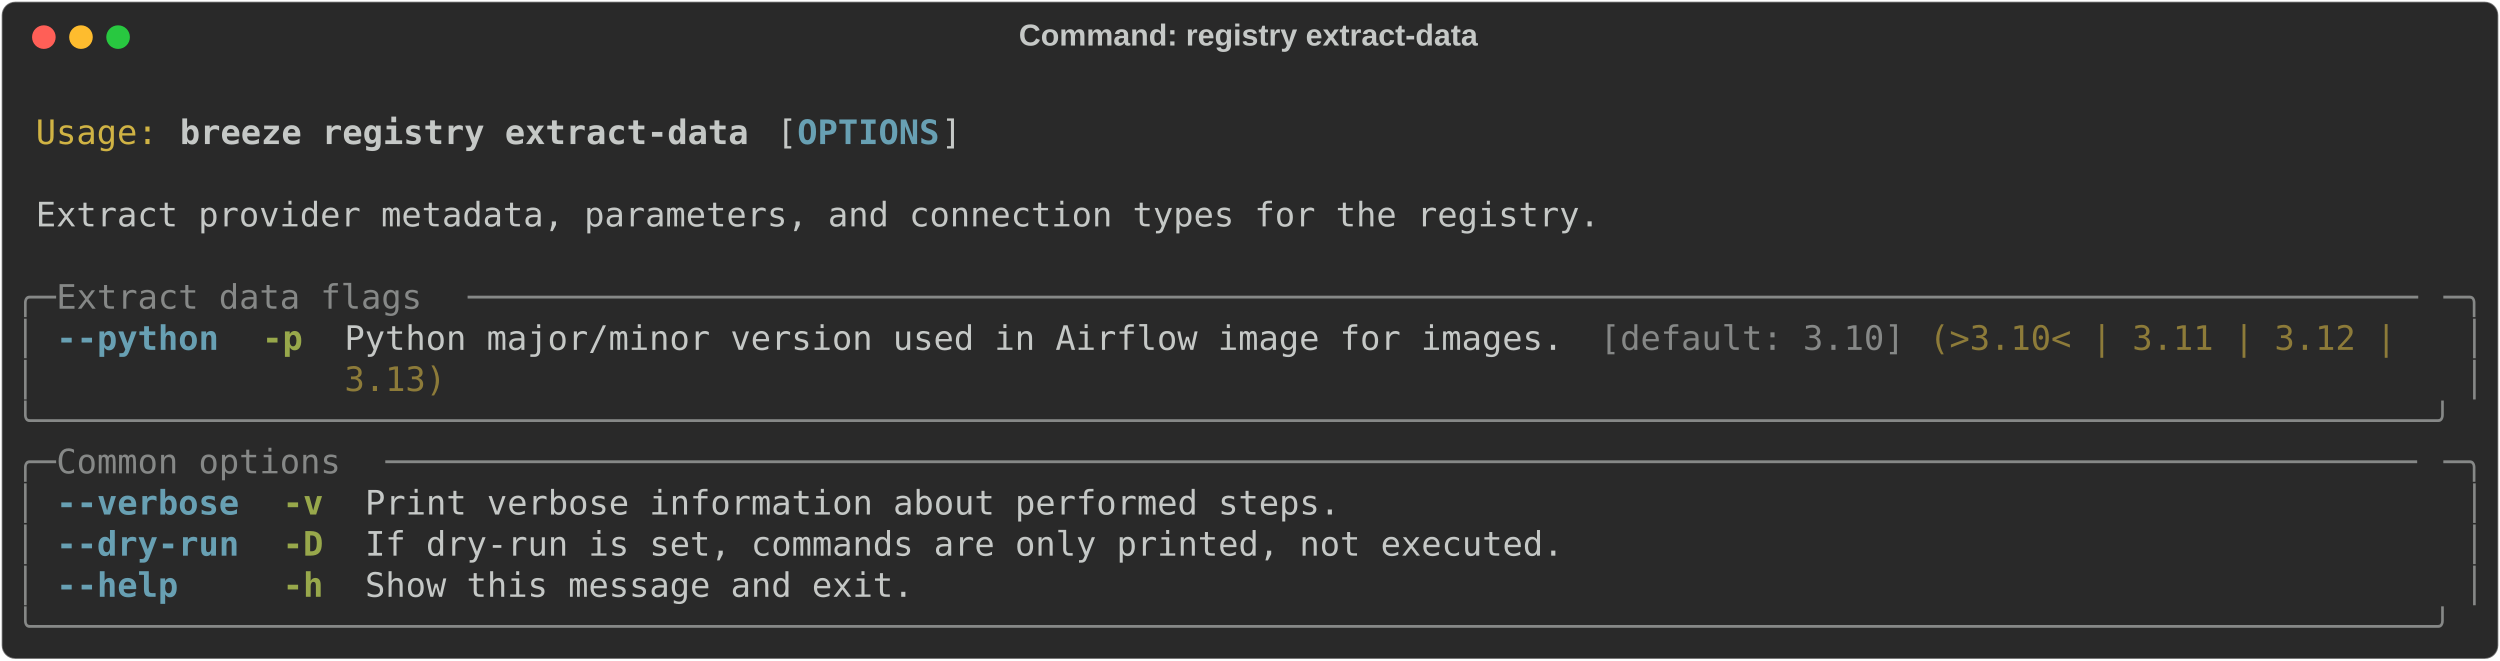
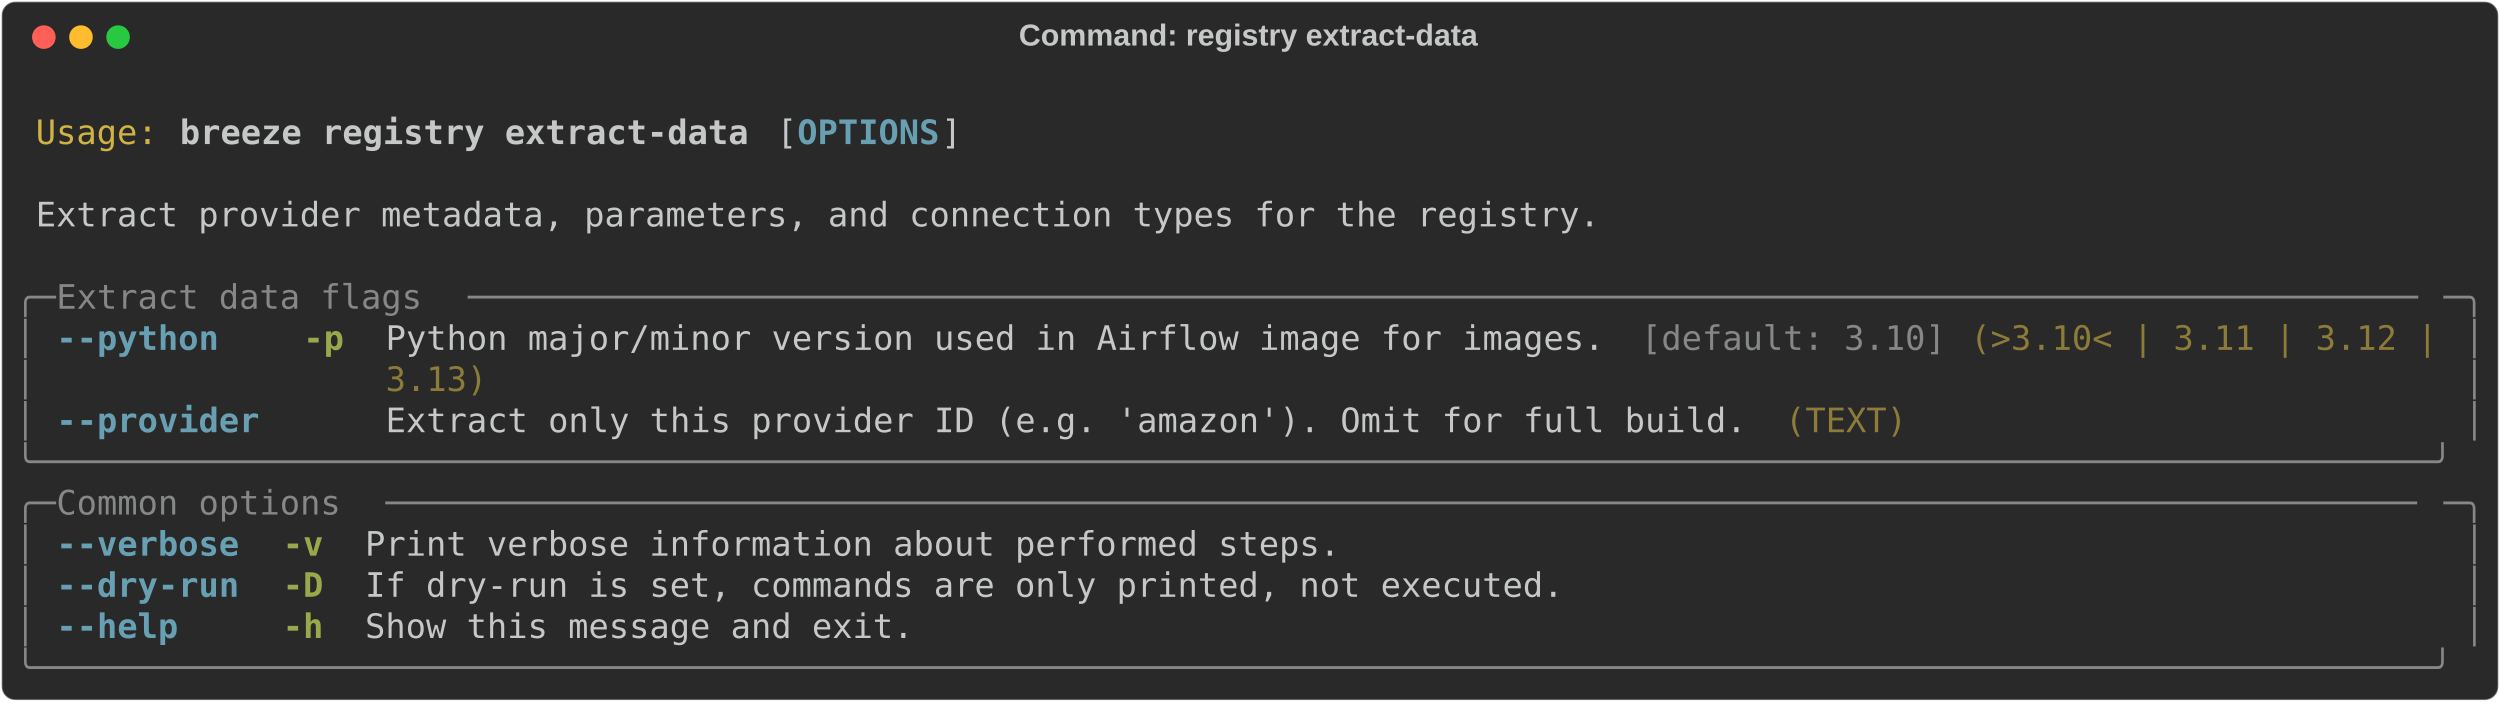
- <svg xmlns="http://www.w3.org/2000/svg" class="rich-terminal" viewBox="0 0 1482 391.6">
+ <svg xmlns="http://www.w3.org/2000/svg" class="rich-terminal" viewBox="0 0 1482 416.0">
  <style>

    @font-face {
        font-family: "Fira Code";
        src: local("FiraCode-Regular"),
                url("https://cdnjs.cloudflare.com/ajax/libs/firacode/6.2.0/woff2/FiraCode-Regular.woff2") format("woff2"),
                url("https://cdnjs.cloudflare.com/ajax/libs/firacode/6.2.0/woff/FiraCode-Regular.woff") format("woff");
        font-style: normal;
        font-weight: 400;
    }
    @font-face {
        font-family: "Fira Code";
        src: local("FiraCode-Bold"),
                url("https://cdnjs.cloudflare.com/ajax/libs/firacode/6.2.0/woff2/FiraCode-Bold.woff2") format("woff2"),
                url("https://cdnjs.cloudflare.com/ajax/libs/firacode/6.2.0/woff/FiraCode-Bold.woff") format("woff");
        font-style: bold;
        font-weight: 700;
    }

    .breeze-registry-extract-data-matrix {
        font-family: Fira Code, monospace;
        font-size: 20px;
        line-height: 24.4px;
        font-variant-east-asian: full-width;
    }

    .breeze-registry-extract-data-title {
        font-size: 18px;
        font-weight: bold;
        font-family: arial;
    }

    .breeze-registry-extract-data-r1 { fill: #c5c8c6 }
.breeze-registry-extract-data-r2 { fill: #d0b344 }
.breeze-registry-extract-data-r3 { fill: #c5c8c6;font-weight: bold }
.breeze-registry-extract-data-r4 { fill: #68a0b3;font-weight: bold }
.breeze-registry-extract-data-r5 { fill: #868887 }
.breeze-registry-extract-data-r6 { fill: #98a84b;font-weight: bold }
.breeze-registry-extract-data-r7 { fill: #8d7b39 }
    </style>
  <defs>
    <clipPath id="breeze-registry-extract-data-clip-terminal">
-       <rect x="0" y="0" width="1463.0" height="340.6" />
+       <rect x="0" y="0" width="1463.0" height="365.0" />
    </clipPath>
    <clipPath id="breeze-registry-extract-data-line-0">
      <rect x="0" y="1.5" width="1464" height="24.65" />
    </clipPath>
    <clipPath id="breeze-registry-extract-data-line-1">
      <rect x="0" y="25.9" width="1464" height="24.65" />
    </clipPath>
    <clipPath id="breeze-registry-extract-data-line-2">
      <rect x="0" y="50.3" width="1464" height="24.65" />
    </clipPath>
    <clipPath id="breeze-registry-extract-data-line-3">
      <rect x="0" y="74.7" width="1464" height="24.65" />
    </clipPath>
    <clipPath id="breeze-registry-extract-data-line-4">
      <rect x="0" y="99.1" width="1464" height="24.65" />
    </clipPath>
    <clipPath id="breeze-registry-extract-data-line-5">
      <rect x="0" y="123.5" width="1464" height="24.65" />
    </clipPath>
    <clipPath id="breeze-registry-extract-data-line-6">
      <rect x="0" y="147.9" width="1464" height="24.65" />
    </clipPath>
    <clipPath id="breeze-registry-extract-data-line-7">
      <rect x="0" y="172.3" width="1464" height="24.65" />
    </clipPath>
    <clipPath id="breeze-registry-extract-data-line-8">
      <rect x="0" y="196.7" width="1464" height="24.65" />
    </clipPath>
    <clipPath id="breeze-registry-extract-data-line-9">
      <rect x="0" y="221.1" width="1464" height="24.65" />
    </clipPath>
    <clipPath id="breeze-registry-extract-data-line-10">
      <rect x="0" y="245.5" width="1464" height="24.65" />
    </clipPath>
    <clipPath id="breeze-registry-extract-data-line-11">
      <rect x="0" y="269.9" width="1464" height="24.65" />
    </clipPath>
    <clipPath id="breeze-registry-extract-data-line-12">
      <rect x="0" y="294.3" width="1464" height="24.65" />
    </clipPath>
+     <clipPath id="breeze-registry-extract-data-line-13">
+       <rect x="0" y="318.7" width="1464" height="24.65" />
+     </clipPath>
  </defs>
-   <rect fill="#292929" stroke="rgba(255,255,255,0.35)" stroke-width="1" x="1" y="1" width="1480" height="389.6" rx="8" />
+   <rect fill="#292929" stroke="rgba(255,255,255,0.35)" stroke-width="1" x="1" y="1" width="1480" height="414" rx="8" />
  <text class="breeze-registry-extract-data-title" fill="#c5c8c6" text-anchor="middle" x="740" y="27">Command: registry extract-data</text>
  <g transform="translate(26,22)">
    <circle cx="0" cy="0" r="7" fill="#ff5f57" />
    <circle cx="22" cy="0" r="7" fill="#febc2e" />
    <circle cx="44" cy="0" r="7" fill="#28c840" />
  </g>
  <g transform="translate(9, 41)" clip-path="url(#breeze-registry-extract-data-clip-terminal)">
    <g class="breeze-registry-extract-data-matrix">
      <text class="breeze-registry-extract-data-r1" x="1464" y="20" textLength="12.2" clip-path="url(#breeze-registry-extract-data-line-0)">
</text>
      <text class="breeze-registry-extract-data-r2" x="12.2" y="44.4" textLength="73.2" clip-path="url(#breeze-registry-extract-data-line-1)">Usage:</text>
      <text class="breeze-registry-extract-data-r3" x="97.6" y="44.4" textLength="341.6" clip-path="url(#breeze-registry-extract-data-line-1)">breeze registry extract-data</text>
      <text class="breeze-registry-extract-data-r1" x="451.4" y="44.4" textLength="12.2" clip-path="url(#breeze-registry-extract-data-line-1)">[</text>
      <text class="breeze-registry-extract-data-r4" x="463.6" y="44.4" textLength="85.4" clip-path="url(#breeze-registry-extract-data-line-1)">OPTIONS</text>
      <text class="breeze-registry-extract-data-r1" x="549" y="44.4" textLength="12.2" clip-path="url(#breeze-registry-extract-data-line-1)">]</text>
      <text class="breeze-registry-extract-data-r1" x="1464" y="44.4" textLength="12.2" clip-path="url(#breeze-registry-extract-data-line-1)">
</text>
      <text class="breeze-registry-extract-data-r1" x="1464" y="68.8" textLength="12.2" clip-path="url(#breeze-registry-extract-data-line-2)">
</text>
      <text class="breeze-registry-extract-data-r1" x="12.2" y="93.2" textLength="939.4" clip-path="url(#breeze-registry-extract-data-line-3)">Extract provider metadata, parameters, and connection types for the registry.</text>
      <text class="breeze-registry-extract-data-r1" x="1464" y="93.2" textLength="12.2" clip-path="url(#breeze-registry-extract-data-line-3)">
</text>
      <text class="breeze-registry-extract-data-r1" x="1464" y="117.6" textLength="12.2" clip-path="url(#breeze-registry-extract-data-line-4)">
</text>
      <text class="breeze-registry-extract-data-r5" x="0" y="142" textLength="24.4" clip-path="url(#breeze-registry-extract-data-line-5)">╭─</text>
      <text class="breeze-registry-extract-data-r5" x="24.4" y="142" textLength="244" clip-path="url(#breeze-registry-extract-data-line-5)"> Extract data flags </text>
      <text class="breeze-registry-extract-data-r5" x="268.4" y="142" textLength="1171.2" clip-path="url(#breeze-registry-extract-data-line-5)">────────────────────────────────────────────────────────────────────────────────────────────────</text>
      <text class="breeze-registry-extract-data-r5" x="1439.6" y="142" textLength="24.4" clip-path="url(#breeze-registry-extract-data-line-5)">─╮</text>
      <text class="breeze-registry-extract-data-r1" x="1464" y="142" textLength="12.2" clip-path="url(#breeze-registry-extract-data-line-5)">
</text>
      <text class="breeze-registry-extract-data-r5" x="0" y="166.4" textLength="12.2" clip-path="url(#breeze-registry-extract-data-line-6)">│</text>
-       <text class="breeze-registry-extract-data-r4" x="24.4" y="166.4" textLength="97.6" clip-path="url(#breeze-registry-extract-data-line-6)">--python</text>
-       <text class="breeze-registry-extract-data-r6" x="146.4" y="166.4" textLength="24.4" clip-path="url(#breeze-registry-extract-data-line-6)">-p</text>
-       <text class="breeze-registry-extract-data-r1" x="195.2" y="166.4" textLength="744.2" clip-path="url(#breeze-registry-extract-data-line-6)">Python major/minor version used in Airflow image for images. </text>
-       <text class="breeze-registry-extract-data-r5" x="939.4" y="166.4" textLength="183" clip-path="url(#breeze-registry-extract-data-line-6)">[default: 3.10]</text>
-       <text class="breeze-registry-extract-data-r7" x="1134.6" y="166.4" textLength="292.8" clip-path="url(#breeze-registry-extract-data-line-6)">(&gt;3.10&lt; | 3.11 | 3.12 | </text>
+       <text class="breeze-registry-extract-data-r4" x="24.4" y="166.4" textLength="122" clip-path="url(#breeze-registry-extract-data-line-6)">--python  </text>
+       <text class="breeze-registry-extract-data-r6" x="170.8" y="166.4" textLength="24.4" clip-path="url(#breeze-registry-extract-data-line-6)">-p</text>
+       <text class="breeze-registry-extract-data-r1" x="219.6" y="166.4" textLength="744.2" clip-path="url(#breeze-registry-extract-data-line-6)">Python major/minor version used in Airflow image for images. </text>
+       <text class="breeze-registry-extract-data-r5" x="963.8" y="166.4" textLength="183" clip-path="url(#breeze-registry-extract-data-line-6)">[default: 3.10]</text>
+       <text class="breeze-registry-extract-data-r7" x="1159" y="166.4" textLength="280.6" clip-path="url(#breeze-registry-extract-data-line-6)">(&gt;3.10&lt; | 3.11 | 3.12 |</text>
      <text class="breeze-registry-extract-data-r5" x="1451.8" y="166.4" textLength="12.2" clip-path="url(#breeze-registry-extract-data-line-6)">│</text>
      <text class="breeze-registry-extract-data-r1" x="1464" y="166.4" textLength="12.2" clip-path="url(#breeze-registry-extract-data-line-6)">
</text>
      <text class="breeze-registry-extract-data-r5" x="0" y="190.8" textLength="12.2" clip-path="url(#breeze-registry-extract-data-line-7)">│</text>
-       <text class="breeze-registry-extract-data-r7" x="195.2" y="190.8" textLength="61" clip-path="url(#breeze-registry-extract-data-line-7)">3.13)</text>
+       <text class="breeze-registry-extract-data-r7" x="219.6" y="190.8" textLength="61" clip-path="url(#breeze-registry-extract-data-line-7)">3.13)</text>
      <text class="breeze-registry-extract-data-r5" x="1451.8" y="190.8" textLength="12.2" clip-path="url(#breeze-registry-extract-data-line-7)">│</text>
      <text class="breeze-registry-extract-data-r1" x="1464" y="190.8" textLength="12.2" clip-path="url(#breeze-registry-extract-data-line-7)">
</text>
-       <text class="breeze-registry-extract-data-r5" x="0" y="215.2" textLength="1464" clip-path="url(#breeze-registry-extract-data-line-8)">╰──────────────────────────────────────────────────────────────────────────────────────────────────────────────────────╯</text>
+       <text class="breeze-registry-extract-data-r5" x="0" y="215.2" textLength="12.2" clip-path="url(#breeze-registry-extract-data-line-8)">│</text>
+       <text class="breeze-registry-extract-data-r4" x="24.4" y="215.2" textLength="122" clip-path="url(#breeze-registry-extract-data-line-8)">--provider</text>
+       <text class="breeze-registry-extract-data-r1" x="219.6" y="215.2" textLength="829.6" clip-path="url(#breeze-registry-extract-data-line-8)">Extract only this provider ID (e.g. 'amazon'). Omit for full build. </text>
+       <text class="breeze-registry-extract-data-r7" x="1049.2" y="215.2" textLength="73.2" clip-path="url(#breeze-registry-extract-data-line-8)">(TEXT)</text>
+       <text class="breeze-registry-extract-data-r5" x="1451.8" y="215.2" textLength="12.2" clip-path="url(#breeze-registry-extract-data-line-8)">│</text>
      <text class="breeze-registry-extract-data-r1" x="1464" y="215.2" textLength="12.2" clip-path="url(#breeze-registry-extract-data-line-8)">
</text>
-       <text class="breeze-registry-extract-data-r5" x="0" y="239.6" textLength="24.4" clip-path="url(#breeze-registry-extract-data-line-9)">╭─</text>
-       <text class="breeze-registry-extract-data-r5" x="24.4" y="239.6" textLength="195.2" clip-path="url(#breeze-registry-extract-data-line-9)"> Common options </text>
-       <text class="breeze-registry-extract-data-r5" x="219.6" y="239.6" textLength="1220" clip-path="url(#breeze-registry-extract-data-line-9)">────────────────────────────────────────────────────────────────────────────────────────────────────</text>
-       <text class="breeze-registry-extract-data-r5" x="1439.6" y="239.6" textLength="24.4" clip-path="url(#breeze-registry-extract-data-line-9)">─╮</text>
+       <text class="breeze-registry-extract-data-r5" x="0" y="239.6" textLength="1464" clip-path="url(#breeze-registry-extract-data-line-9)">╰──────────────────────────────────────────────────────────────────────────────────────────────────────────────────────╯</text>
      <text class="breeze-registry-extract-data-r1" x="1464" y="239.6" textLength="12.2" clip-path="url(#breeze-registry-extract-data-line-9)">
</text>
-       <text class="breeze-registry-extract-data-r5" x="0" y="264" textLength="12.2" clip-path="url(#breeze-registry-extract-data-line-10)">│</text>
-       <text class="breeze-registry-extract-data-r4" x="24.4" y="264" textLength="109.8" clip-path="url(#breeze-registry-extract-data-line-10)">--verbose</text>
-       <text class="breeze-registry-extract-data-r6" x="158.6" y="264" textLength="24.4" clip-path="url(#breeze-registry-extract-data-line-10)">-v</text>
-       <text class="breeze-registry-extract-data-r1" x="207.4" y="264" textLength="585.6" clip-path="url(#breeze-registry-extract-data-line-10)">Print verbose information about performed steps.</text>
-       <text class="breeze-registry-extract-data-r5" x="1451.8" y="264" textLength="12.2" clip-path="url(#breeze-registry-extract-data-line-10)">│</text>
+       <text class="breeze-registry-extract-data-r5" x="0" y="264" textLength="24.4" clip-path="url(#breeze-registry-extract-data-line-10)">╭─</text>
+       <text class="breeze-registry-extract-data-r5" x="24.4" y="264" textLength="195.2" clip-path="url(#breeze-registry-extract-data-line-10)"> Common options </text>
+       <text class="breeze-registry-extract-data-r5" x="219.6" y="264" textLength="1220" clip-path="url(#breeze-registry-extract-data-line-10)">────────────────────────────────────────────────────────────────────────────────────────────────────</text>
+       <text class="breeze-registry-extract-data-r5" x="1439.6" y="264" textLength="24.4" clip-path="url(#breeze-registry-extract-data-line-10)">─╮</text>
      <text class="breeze-registry-extract-data-r1" x="1464" y="264" textLength="12.2" clip-path="url(#breeze-registry-extract-data-line-10)">
</text>
      <text class="breeze-registry-extract-data-r5" x="0" y="288.4" textLength="12.2" clip-path="url(#breeze-registry-extract-data-line-11)">│</text>
-       <text class="breeze-registry-extract-data-r4" x="24.4" y="288.4" textLength="109.8" clip-path="url(#breeze-registry-extract-data-line-11)">--dry-run</text>
-       <text class="breeze-registry-extract-data-r6" x="158.6" y="288.4" textLength="24.4" clip-path="url(#breeze-registry-extract-data-line-11)">-D</text>
-       <text class="breeze-registry-extract-data-r1" x="207.4" y="288.4" textLength="719.8" clip-path="url(#breeze-registry-extract-data-line-11)">If dry-run is set, commands are only printed, not executed.</text>
+       <text class="breeze-registry-extract-data-r4" x="24.4" y="288.4" textLength="109.8" clip-path="url(#breeze-registry-extract-data-line-11)">--verbose</text>
+       <text class="breeze-registry-extract-data-r6" x="158.6" y="288.4" textLength="24.4" clip-path="url(#breeze-registry-extract-data-line-11)">-v</text>
+       <text class="breeze-registry-extract-data-r1" x="207.4" y="288.4" textLength="585.6" clip-path="url(#breeze-registry-extract-data-line-11)">Print verbose information about performed steps.</text>
      <text class="breeze-registry-extract-data-r5" x="1451.8" y="288.4" textLength="12.2" clip-path="url(#breeze-registry-extract-data-line-11)">│</text>
      <text class="breeze-registry-extract-data-r1" x="1464" y="288.4" textLength="12.2" clip-path="url(#breeze-registry-extract-data-line-11)">
</text>
      <text class="breeze-registry-extract-data-r5" x="0" y="312.8" textLength="12.2" clip-path="url(#breeze-registry-extract-data-line-12)">│</text>
-       <text class="breeze-registry-extract-data-r4" x="24.4" y="312.8" textLength="109.8" clip-path="url(#breeze-registry-extract-data-line-12)">--help   </text>
-       <text class="breeze-registry-extract-data-r6" x="158.6" y="312.8" textLength="24.4" clip-path="url(#breeze-registry-extract-data-line-12)">-h</text>
-       <text class="breeze-registry-extract-data-r1" x="207.4" y="312.8" textLength="329.4" clip-path="url(#breeze-registry-extract-data-line-12)">Show this message and exit.</text>
+       <text class="breeze-registry-extract-data-r4" x="24.4" y="312.8" textLength="109.8" clip-path="url(#breeze-registry-extract-data-line-12)">--dry-run</text>
+       <text class="breeze-registry-extract-data-r6" x="158.6" y="312.8" textLength="24.4" clip-path="url(#breeze-registry-extract-data-line-12)">-D</text>
+       <text class="breeze-registry-extract-data-r1" x="207.4" y="312.8" textLength="719.8" clip-path="url(#breeze-registry-extract-data-line-12)">If dry-run is set, commands are only printed, not executed.</text>
      <text class="breeze-registry-extract-data-r5" x="1451.8" y="312.8" textLength="12.2" clip-path="url(#breeze-registry-extract-data-line-12)">│</text>
      <text class="breeze-registry-extract-data-r1" x="1464" y="312.8" textLength="12.2" clip-path="url(#breeze-registry-extract-data-line-12)">
</text>
-       <text class="breeze-registry-extract-data-r5" x="0" y="337.2" textLength="1464" clip-path="url(#breeze-registry-extract-data-line-13)">╰──────────────────────────────────────────────────────────────────────────────────────────────────────────────────────╯</text>
+       <text class="breeze-registry-extract-data-r5" x="0" y="337.2" textLength="12.2" clip-path="url(#breeze-registry-extract-data-line-13)">│</text>
+       <text class="breeze-registry-extract-data-r4" x="24.4" y="337.2" textLength="109.8" clip-path="url(#breeze-registry-extract-data-line-13)">--help   </text>
+       <text class="breeze-registry-extract-data-r6" x="158.6" y="337.2" textLength="24.4" clip-path="url(#breeze-registry-extract-data-line-13)">-h</text>
+       <text class="breeze-registry-extract-data-r1" x="207.4" y="337.2" textLength="329.4" clip-path="url(#breeze-registry-extract-data-line-13)">Show this message and exit.</text>
+       <text class="breeze-registry-extract-data-r5" x="1451.8" y="337.2" textLength="12.2" clip-path="url(#breeze-registry-extract-data-line-13)">│</text>
      <text class="breeze-registry-extract-data-r1" x="1464" y="337.2" textLength="12.2" clip-path="url(#breeze-registry-extract-data-line-13)">
+ </text>
+       <text class="breeze-registry-extract-data-r5" x="0" y="361.6" textLength="1464" clip-path="url(#breeze-registry-extract-data-line-14)">╰──────────────────────────────────────────────────────────────────────────────────────────────────────────────────────╯</text>
+       <text class="breeze-registry-extract-data-r1" x="1464" y="361.6" textLength="12.2" clip-path="url(#breeze-registry-extract-data-line-14)">
</text>
    </g>
  </g>
</svg>
